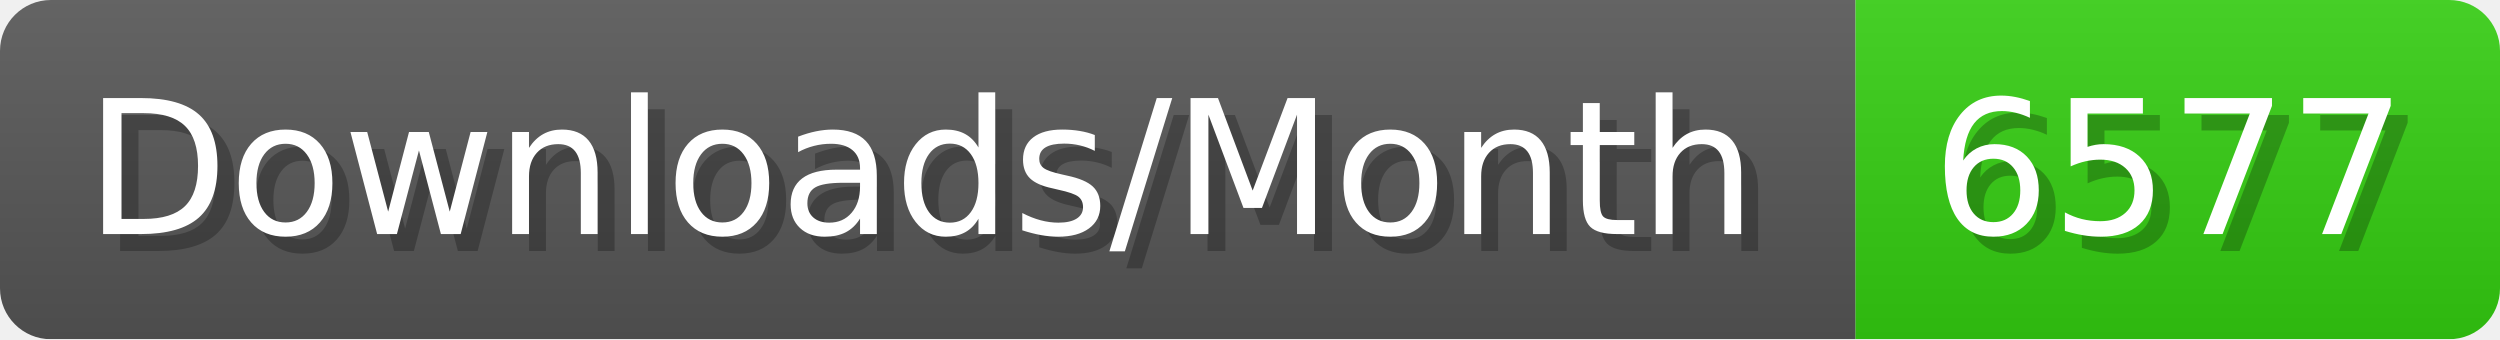
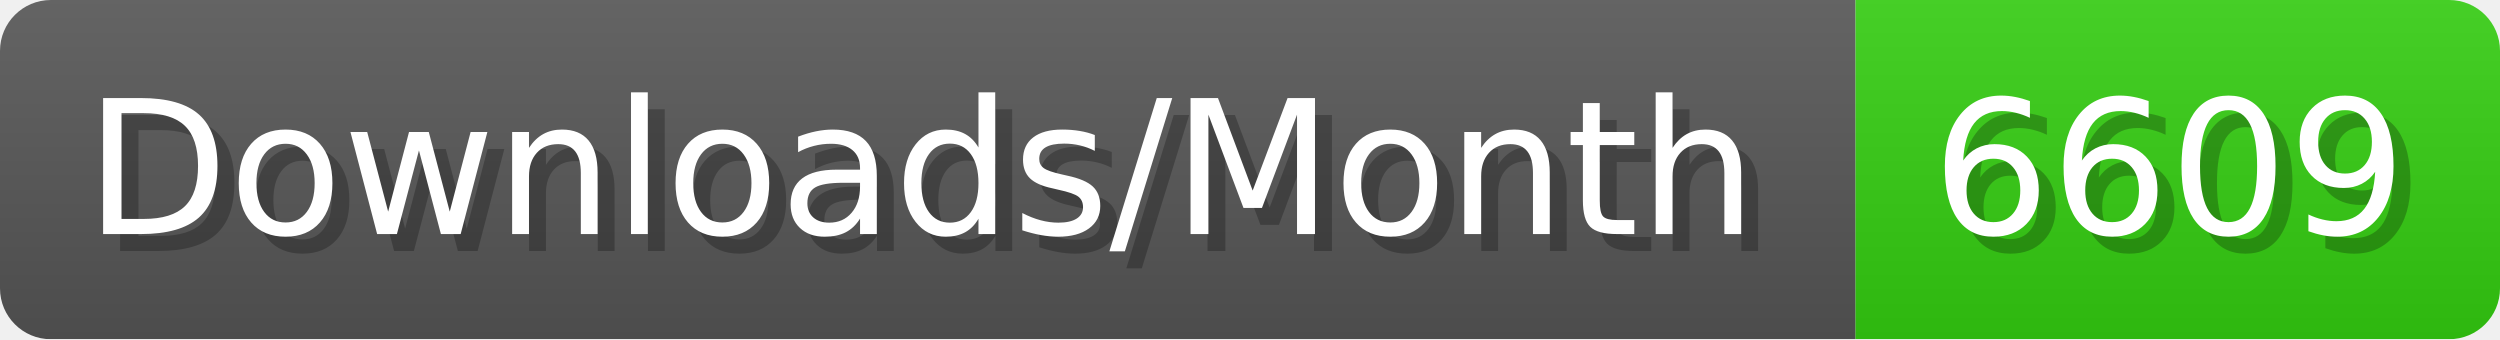
- <svg xmlns="http://www.w3.org/2000/svg" width="147.4" height="20" viewBox="0 0 1474 200" role="img" aria-label="Downloads/Month: 6577">
+ <svg xmlns="http://www.w3.org/2000/svg" width="147.4" height="20" viewBox="0 0 1474 200" role="img" aria-label="Downloads/Month: 6609">
  <linearGradient id="YlXUI" x2="0" y2="100%">
    <stop offset="0" stop-opacity=".1" stop-color="#EEE" />
    <stop offset="1" stop-opacity=".1" />
  </linearGradient>
  <mask id="JHhop">
    <rect width="1474" height="200" rx="30" fill="#FFF" />
  </mask>
  <g mask="url(#JHhop)">
    <rect width="1094" height="200" fill="#555" />
    <rect width="380" height="200" fill="#3C1" x="1094" />
    <rect width="1474" height="200" fill="url(#YlXUI)" />
  </g>
  <g aria-hidden="true" fill="#fff" text-anchor="start" font-family="Verdana,DejaVu Sans,sans-serif" font-size="110">
    <text x="60" y="148" textLength="994" fill="#000" opacity="0.25">Downloads/Month</text>
    <text x="50" y="138" textLength="994">Downloads/Month</text>
-     <text x="1149" y="148" textLength="280" fill="#000" opacity="0.25">6577</text>
-     <text x="1139" y="138" textLength="280">6577</text>
+     <text x="1149" y="148" textLength="280" fill="#000" opacity="0.25">6609</text>
+     <text x="1139" y="138" textLength="280">6609</text>
  </g>
</svg>
